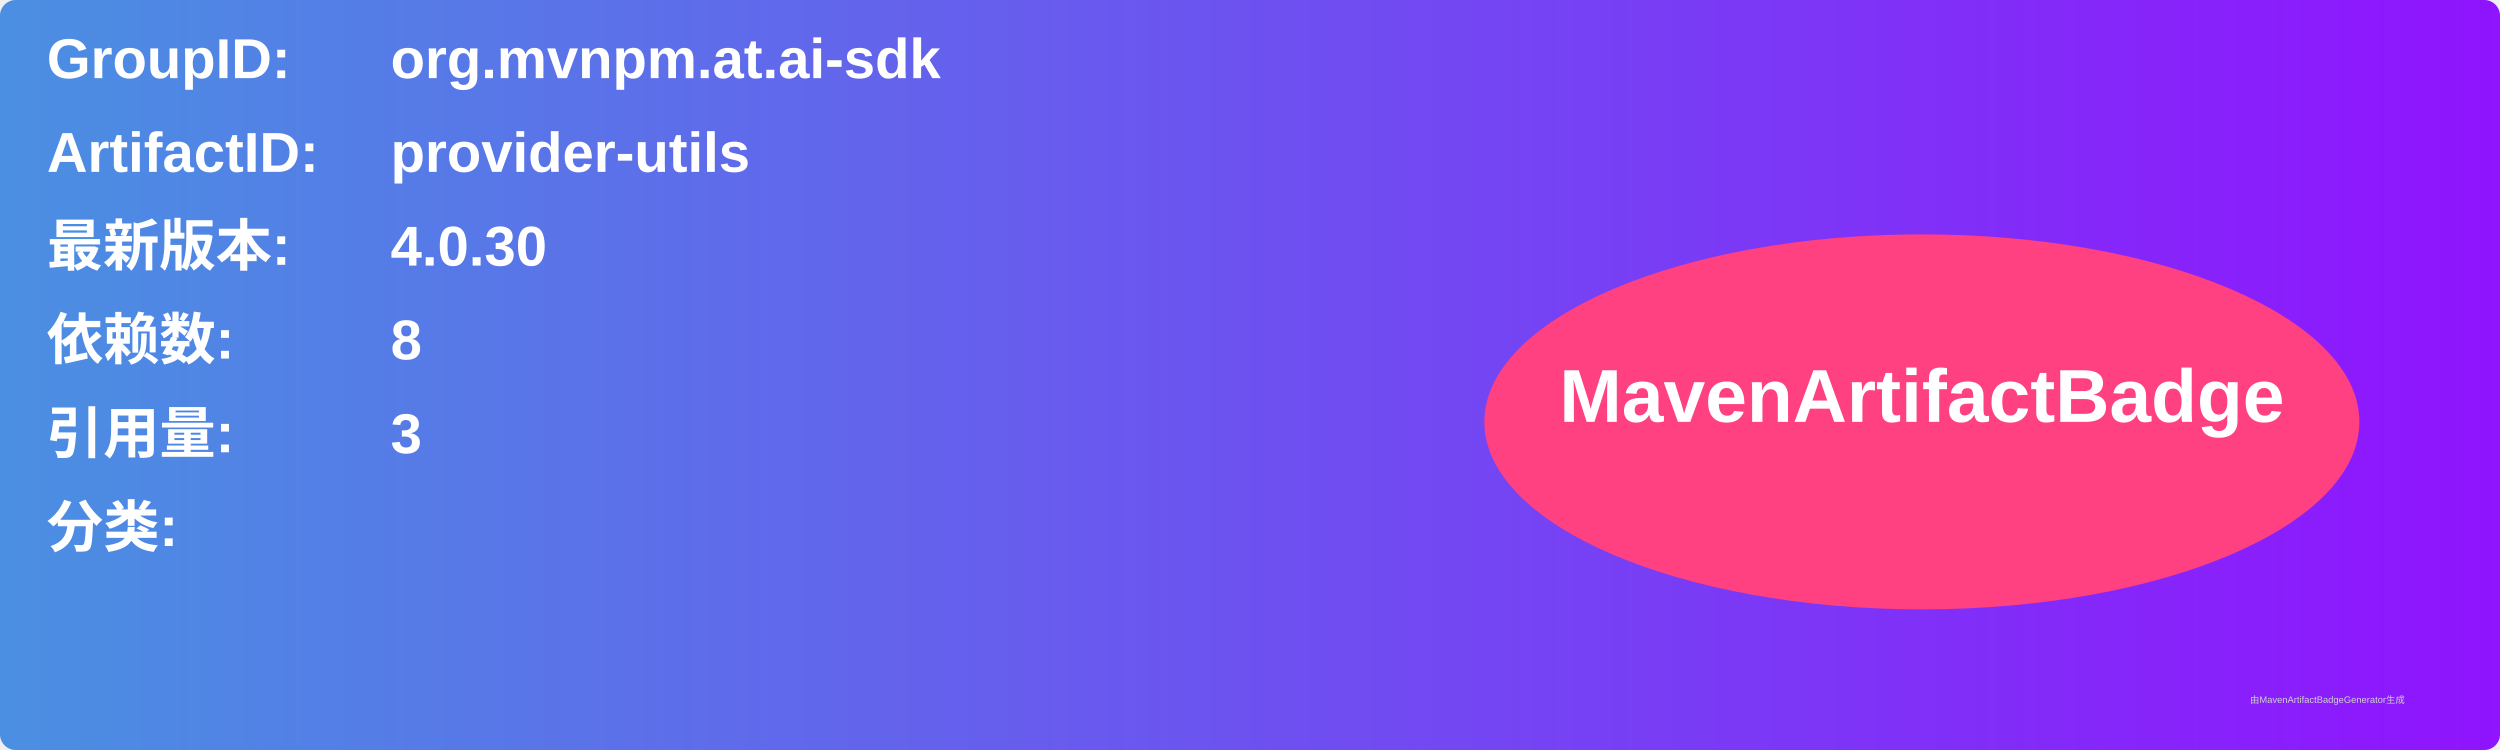
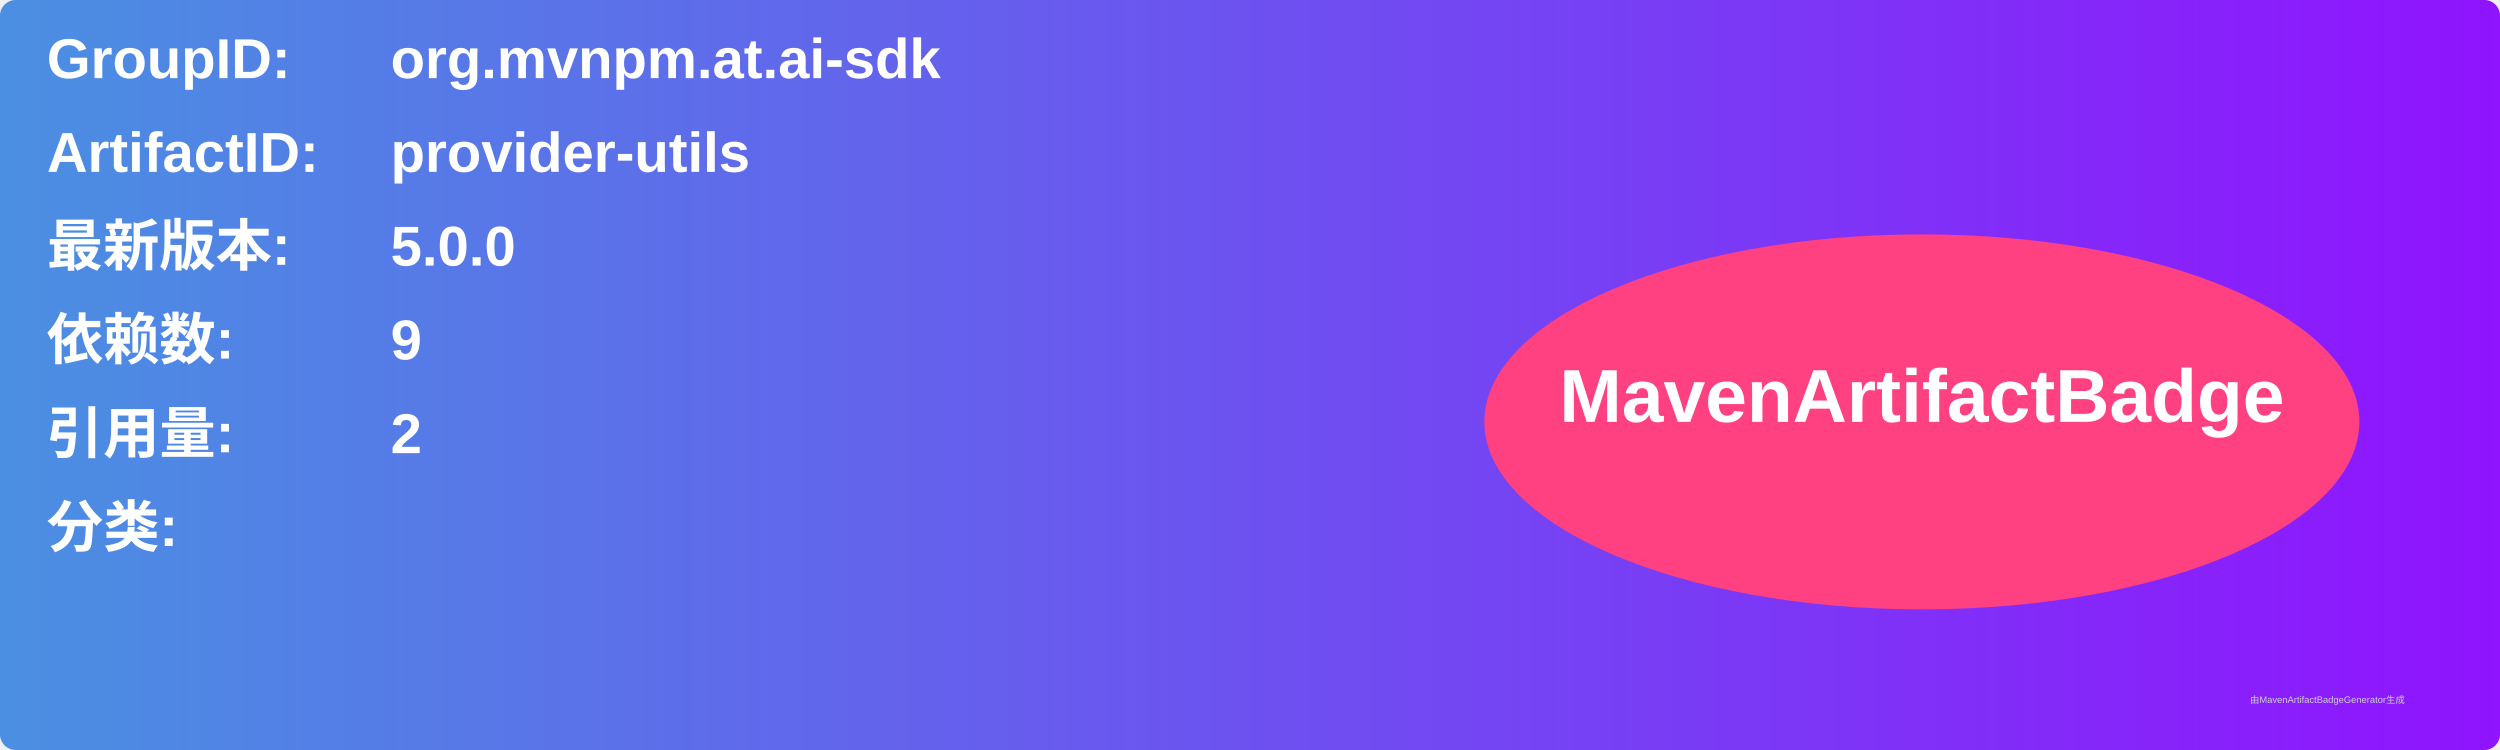
<svg xmlns="http://www.w3.org/2000/svg" width="800" height="240" viewBox="0 0 800 240">
  <linearGradient id="grad" x1="0%" y1="0%" x2="100%" y2="0%">
    <stop offset="0%" stop-color="#4a90e2" />
    <stop offset="100%" stop-color="#9013fe" />
  </linearGradient>
  <rect width="100%" height="100%" rx="5" ry="5" fill="url(#grad)" />
  <g transform="translate(15, 15)">
    <text x="0" y="10" font-family="Arial" font-size="18" fill="white" font-weight="bold" width="260">GroupID:</text>
    <text x="110" y="10" font-family="Arial" font-size="18" fill="white" font-weight="bold" width="460">org.mvnpm.at.ai-sdk</text>
    <text x="0" y="40" font-family="Arial" font-size="18" fill="white" font-weight="bold" width="260">ArtifactID:</text>
    <text x="110" y="40" font-family="Arial" font-size="18" fill="white" font-weight="bold" width="460">provider-utils</text>
    <text x="0" y="70" font-family="Arial" font-size="18" fill="white" font-weight="bold">最新版本:</text>
    <text x="110" y="70" font-family="Arial" font-size="18" fill="white" font-weight="bold">
-       <tspan font-weight="bold">4.0.30</tspan>
+       <tspan font-weight="bold">5.0.0</tspan>
    </text>
    <text x="0" y="100" font-family="Arial" font-size="18" fill="white" font-weight="bold">依赖数: </text>
    <text x="110" y="100" font-family="Arial" font-size="18" fill="white">
-       <tspan font-weight="bold">8</tspan>
+       <tspan font-weight="bold">9</tspan>
    </text>
    <text x="0" y="130" font-family="Arial" font-size="18" fill="white" font-weight="bold">引用量: </text>
    <text x="110" y="130" font-family="Arial" font-size="18" fill="white">
-       <tspan font-weight="bold">3</tspan>
+       <tspan font-weight="bold">2</tspan>
    </text>
    <text x="0" y="160" font-family="Arial" font-size="18" fill="white" font-weight="bold">分类:</text>
    <text x="10" y="190" font-family="Arial" font-size="10" fill="white">
      <tspan font-weight="bold" />
    </text>
    <ellipse cx="600" cy="120" rx="140" ry="60" fill="#ff4081" />
    <text x="600" y="120" text-anchor="middle" font-family="Arial" font-size="24" fill="white" font-weight="bold">MavenArtifactBadge</text>
  </g>
  <text x="720" y="225" font-family="Arial" font-size="3" fill="#d0d0d0">由MavenArtifactBadgeGenerator生成</text>
</svg>
